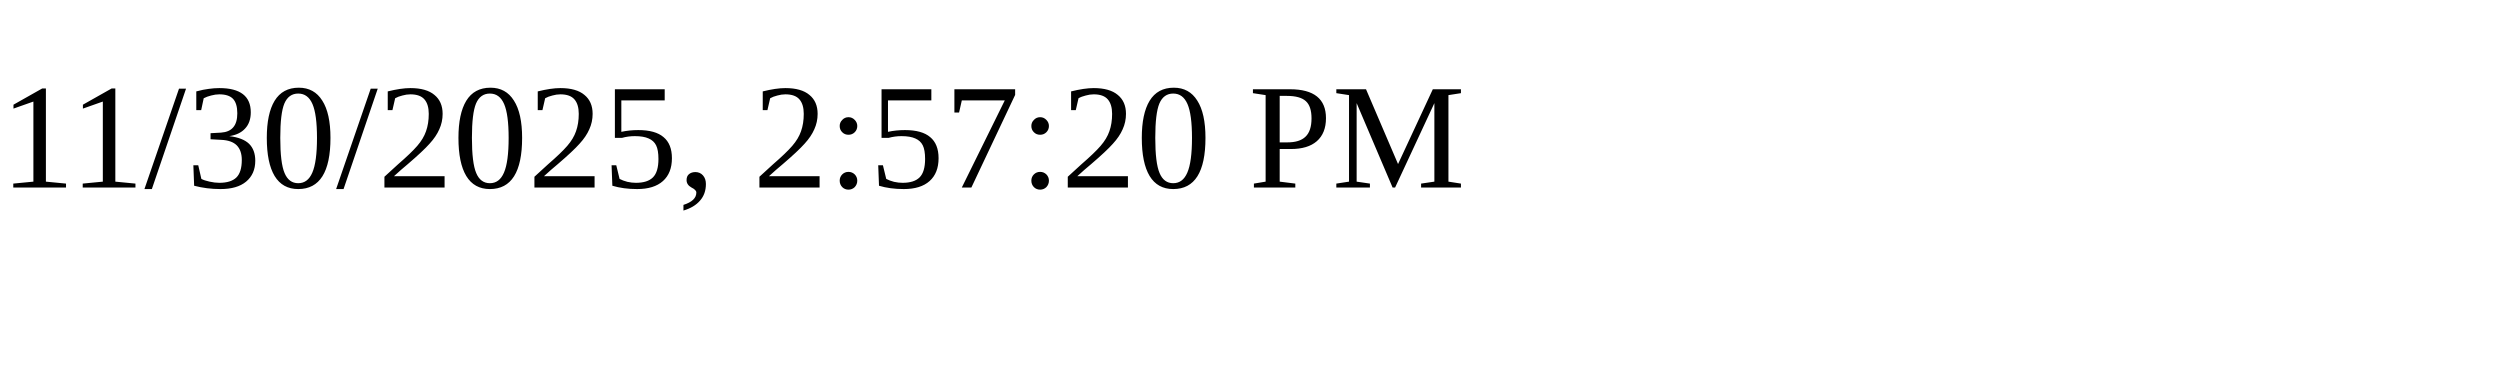
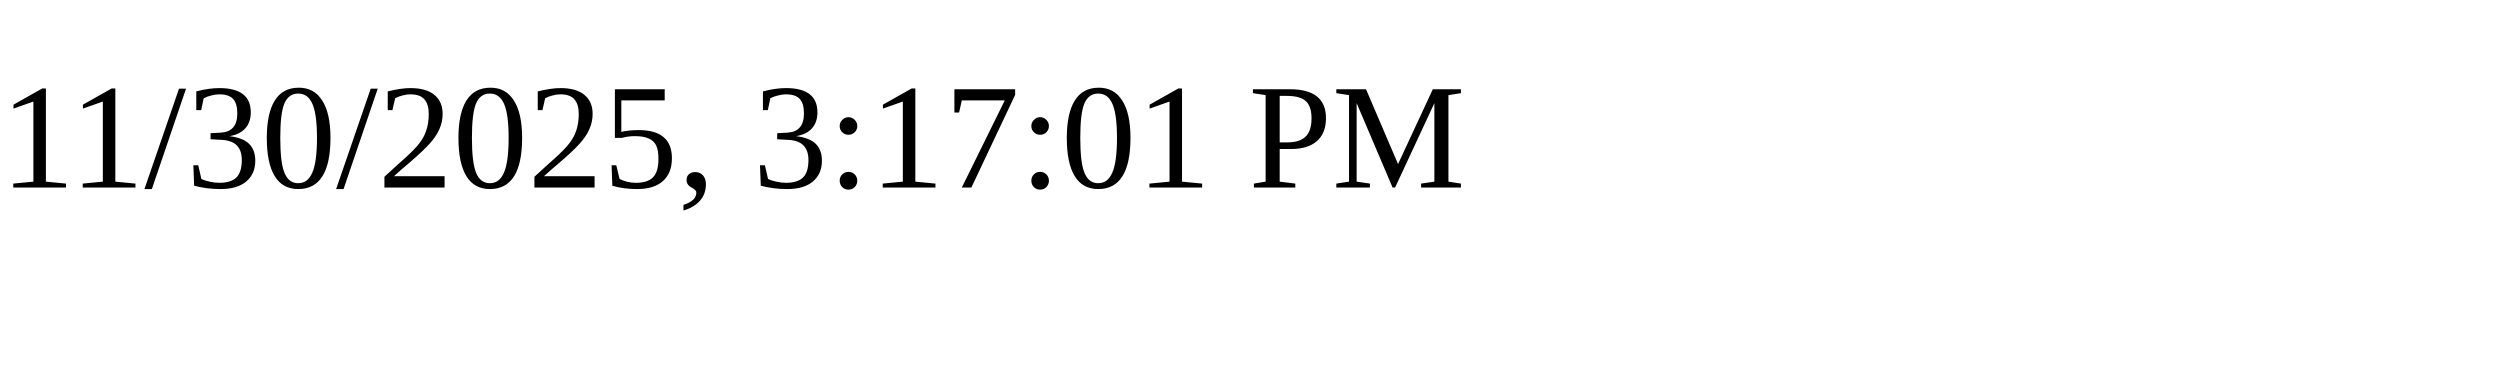
<svg xmlns="http://www.w3.org/2000/svg" height="30" width="200">
-   <text x="0" y="15">11/30/2025, 2:57:20 PM</text>
+   <text x="0" y="15">11/30/2025, 3:17:01 PM</text>
</svg>
